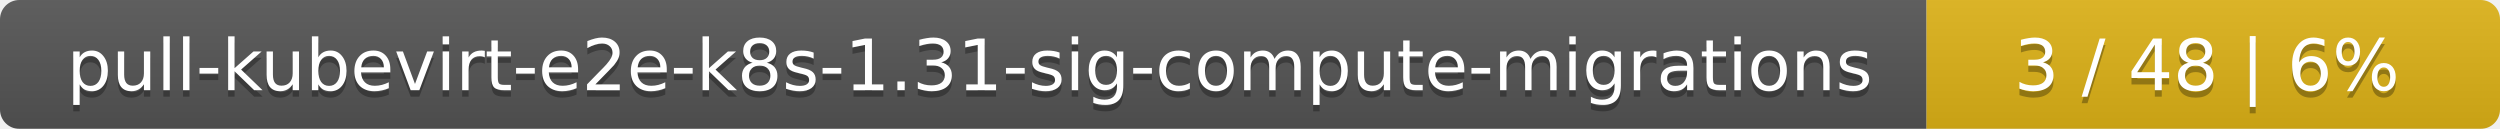
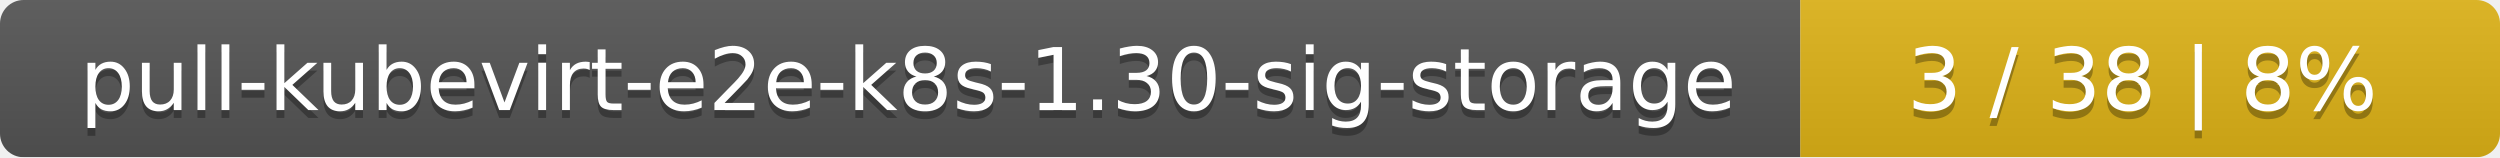
- <svg xmlns="http://www.w3.org/2000/svg" width="388" height="20">
+ <svg xmlns="http://www.w3.org/2000/svg" width="318" height="20">
  <linearGradient id="smooth" x2="0" y2="100%">
    <stop offset="0" stop-color="#bbb" stop-opacity=".1" />
    <stop offset="1" stop-opacity=".1" />
  </linearGradient>
  <mask id="round">
-     <rect width="388" height="20" rx="3" fill="#fff" />
+     <rect width="318" height="20" rx="3" fill="#fff" />
  </mask>
  <g mask="url(#round)">
-     <rect width="299" height="20" fill="#555" />
-     <rect x="299" width="89" height="20" fill="#dfb317" />
-     <rect width="388" height="20" fill="url(#smooth)" />
+     <rect width="229" height="20" fill="#555" />
+     <rect x="229" width="89" height="20" fill="#dfb317" />
+     <rect width="318" height="20" fill="url(#smooth)" />
  </g>
  <g fill="#fff" text-anchor="middle" font-family="DejaVu Sans,Verdana,Geneva,sans-serif" font-size="11">
-     <text x="150.5" y="15" fill="#010101" fill-opacity=".3">pull-kubevirt-e2e-k8s-1.31-sig-compute-migrations</text>
-     <text x="150.5" y="14">pull-kubevirt-e2e-k8s-1.31-sig-compute-migrations</text>
-     <text x="342.5" y="15" fill="#010101" fill-opacity=".3">3 / 48    |    6%</text>
-     <text x="342.5" y="14">3 / 48    |    6%</text>
+     <text x="115.5" y="15" fill="#010101" fill-opacity=".3">pull-kubevirt-e2e-k8s-1.30-sig-storage</text>
+     <text x="115.5" y="14">pull-kubevirt-e2e-k8s-1.30-sig-storage</text>
+     <text x="272.5" y="15" fill="#010101" fill-opacity=".3">3 / 38    |    8%</text>
+     <text x="272.5" y="14">3 / 38    |    8%</text>
  </g>
</svg>
